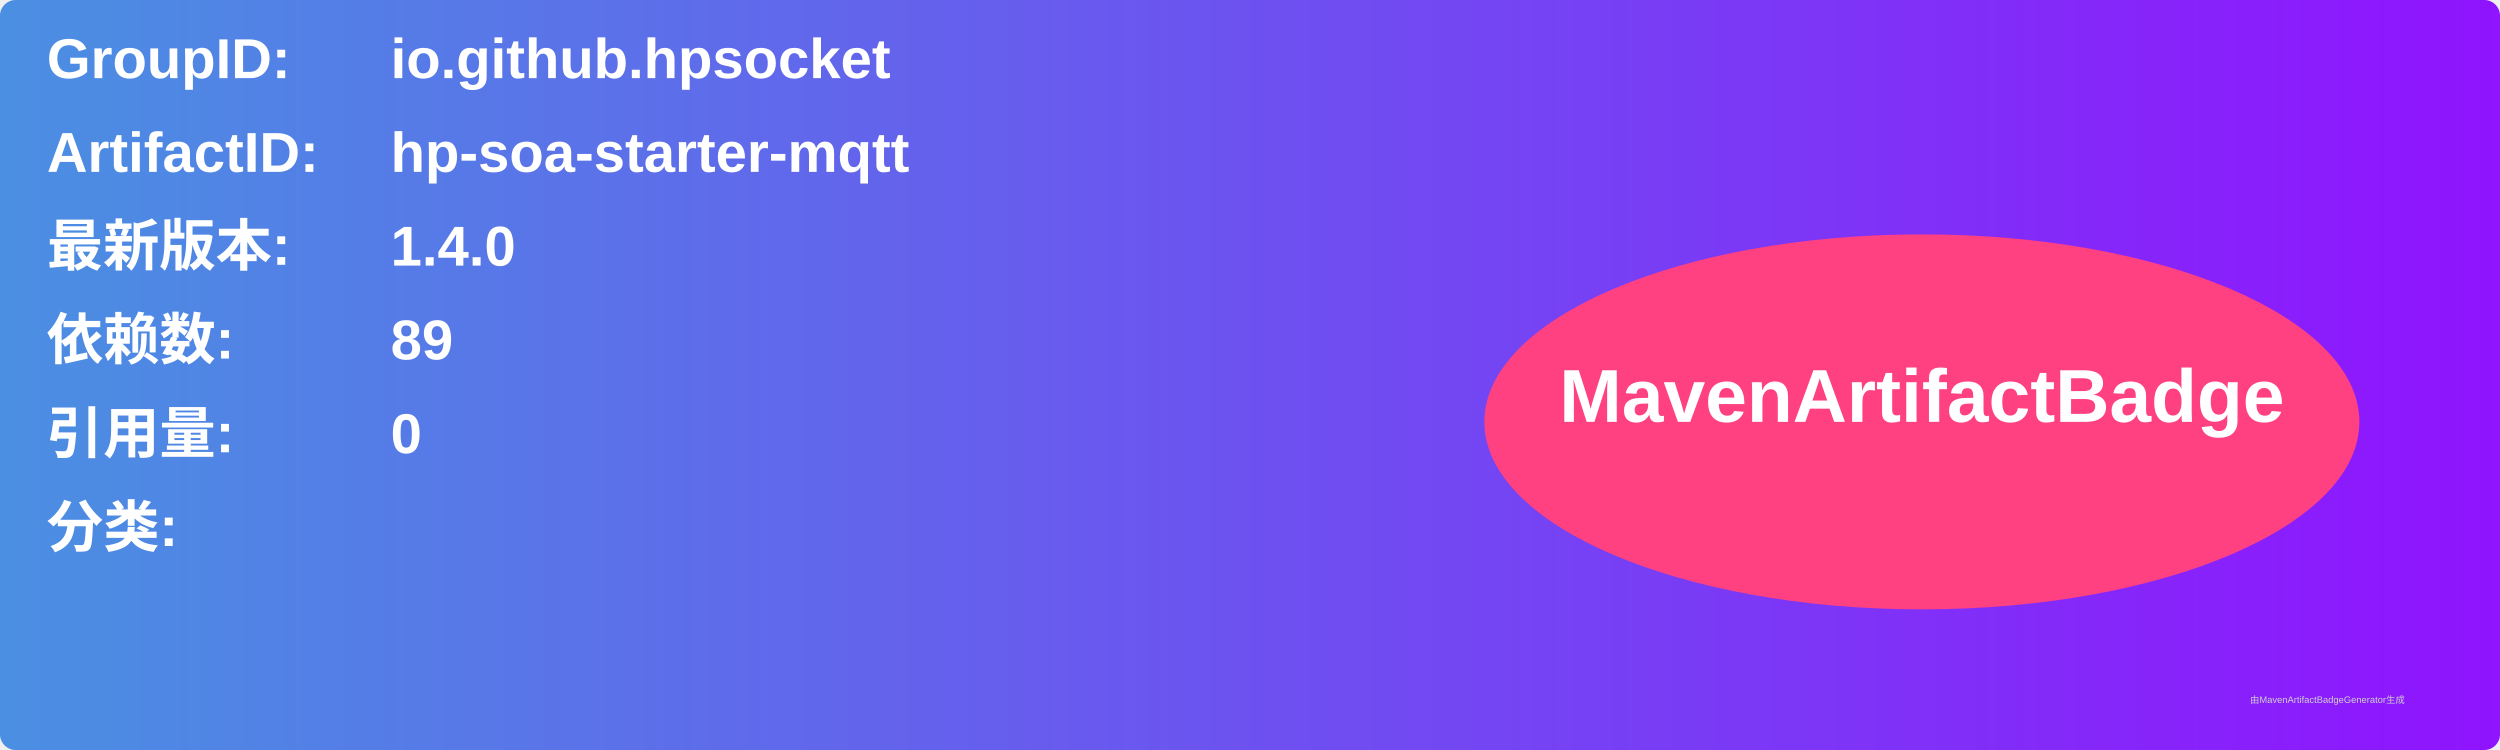
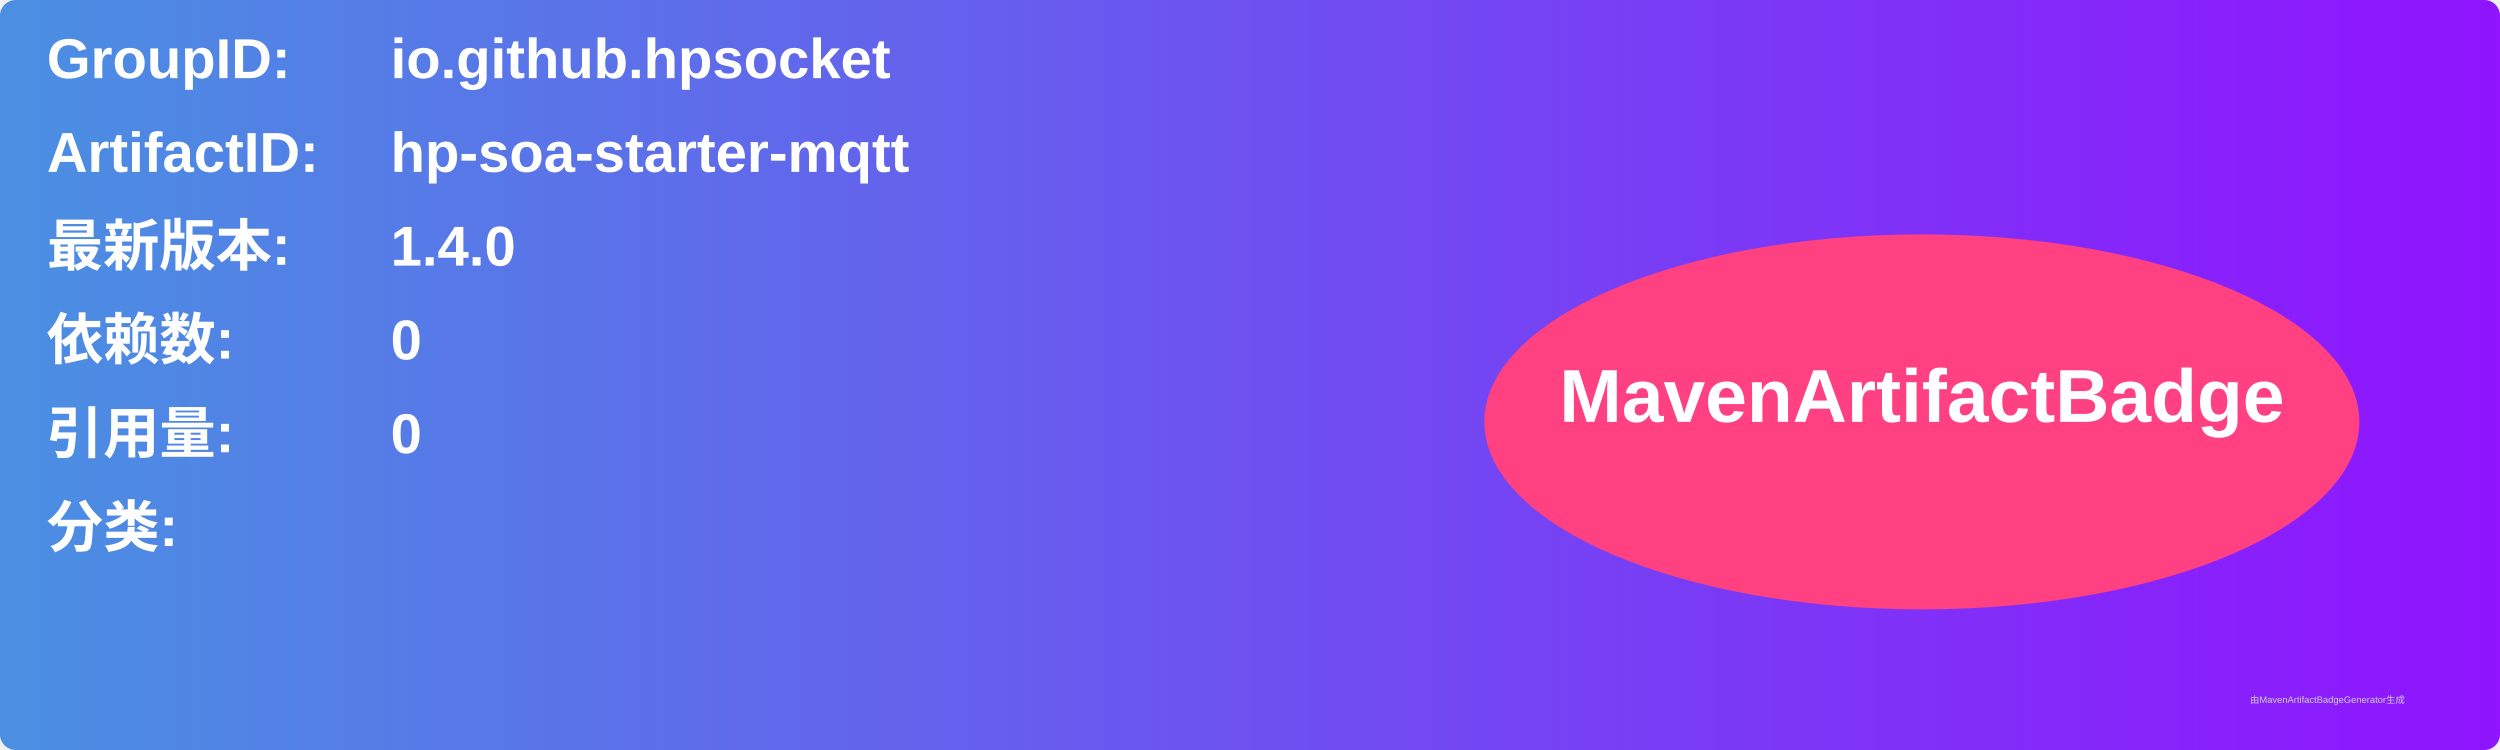
<svg xmlns="http://www.w3.org/2000/svg" width="800" height="240" viewBox="0 0 800 240">
  <linearGradient id="grad" x1="0%" y1="0%" x2="100%" y2="0%">
    <stop offset="0%" stop-color="#4a90e2" />
    <stop offset="100%" stop-color="#9013fe" />
  </linearGradient>
  <rect width="100%" height="100%" rx="5" ry="5" fill="url(#grad)" />
  <g transform="translate(15, 15)">
    <text x="0" y="10" font-family="Arial" font-size="18" fill="white" font-weight="bold" width="260">GroupID:</text>
    <text x="110" y="10" font-family="Arial" font-size="18" fill="white" font-weight="bold" width="460">io.github.hpsocket</text>
    <text x="0" y="40" font-family="Arial" font-size="18" fill="white" font-weight="bold" width="260">ArtifactID:</text>
    <text x="110" y="40" font-family="Arial" font-size="18" fill="white" font-weight="bold" width="460">hp-soa-starter-mqtt</text>
    <text x="0" y="70" font-family="Arial" font-size="18" fill="white" font-weight="bold">最新版本:</text>
    <text x="110" y="70" font-family="Arial" font-size="18" fill="white" font-weight="bold">
      <tspan font-weight="bold">1.4.0</tspan>
    </text>
    <text x="0" y="100" font-family="Arial" font-size="18" fill="white" font-weight="bold">依赖数: </text>
    <text x="110" y="100" font-family="Arial" font-size="18" fill="white">
-       <tspan font-weight="bold">89</tspan>
+       <tspan font-weight="bold">0</tspan>
    </text>
    <text x="0" y="130" font-family="Arial" font-size="18" fill="white" font-weight="bold">引用量: </text>
    <text x="110" y="130" font-family="Arial" font-size="18" fill="white">
      <tspan font-weight="bold">0</tspan>
    </text>
    <text x="0" y="160" font-family="Arial" font-size="18" fill="white" font-weight="bold">分类:</text>
    <text x="10" y="190" font-family="Arial" font-size="10" fill="white">
      <tspan font-weight="bold" />
    </text>
    <ellipse cx="600" cy="120" rx="140" ry="60" fill="#ff4081" />
    <text x="600" y="120" text-anchor="middle" font-family="Arial" font-size="24" fill="white" font-weight="bold">MavenArtifactBadge</text>
  </g>
  <text x="720" y="225" font-family="Arial" font-size="3" fill="#d0d0d0">由MavenArtifactBadgeGenerator生成</text>
</svg>
